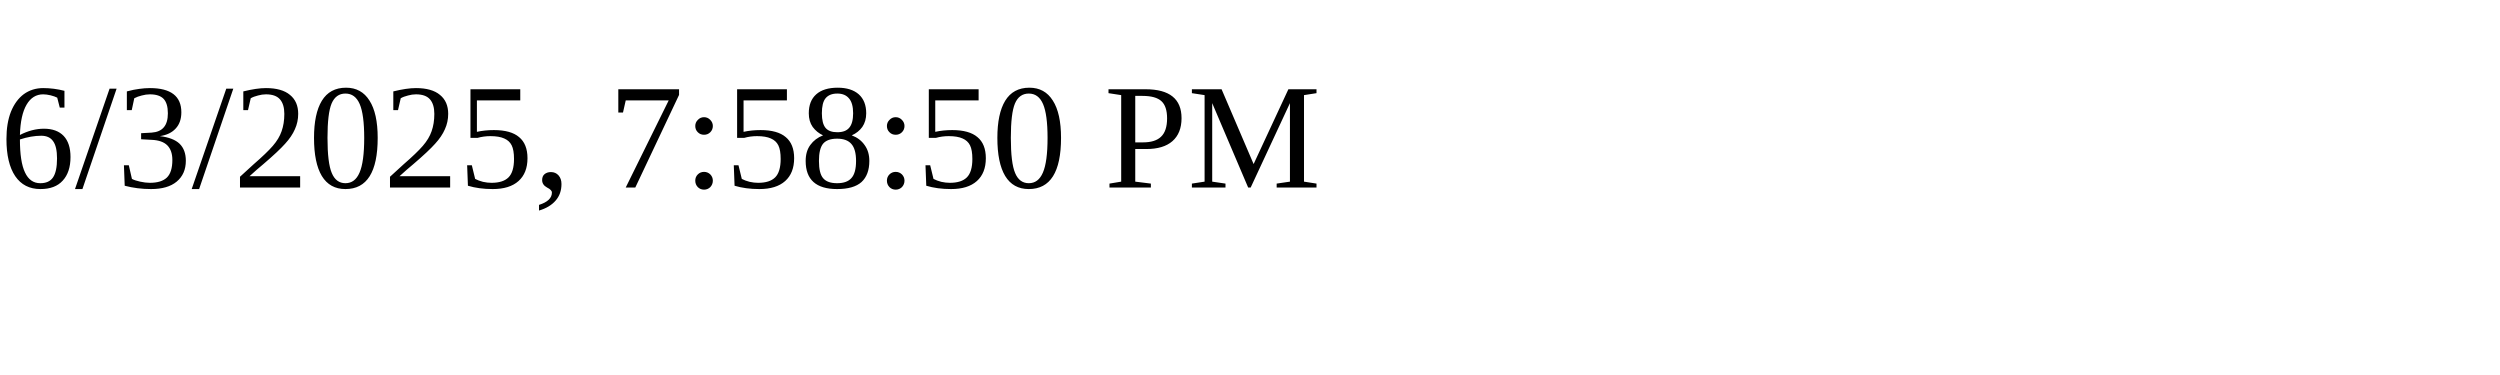
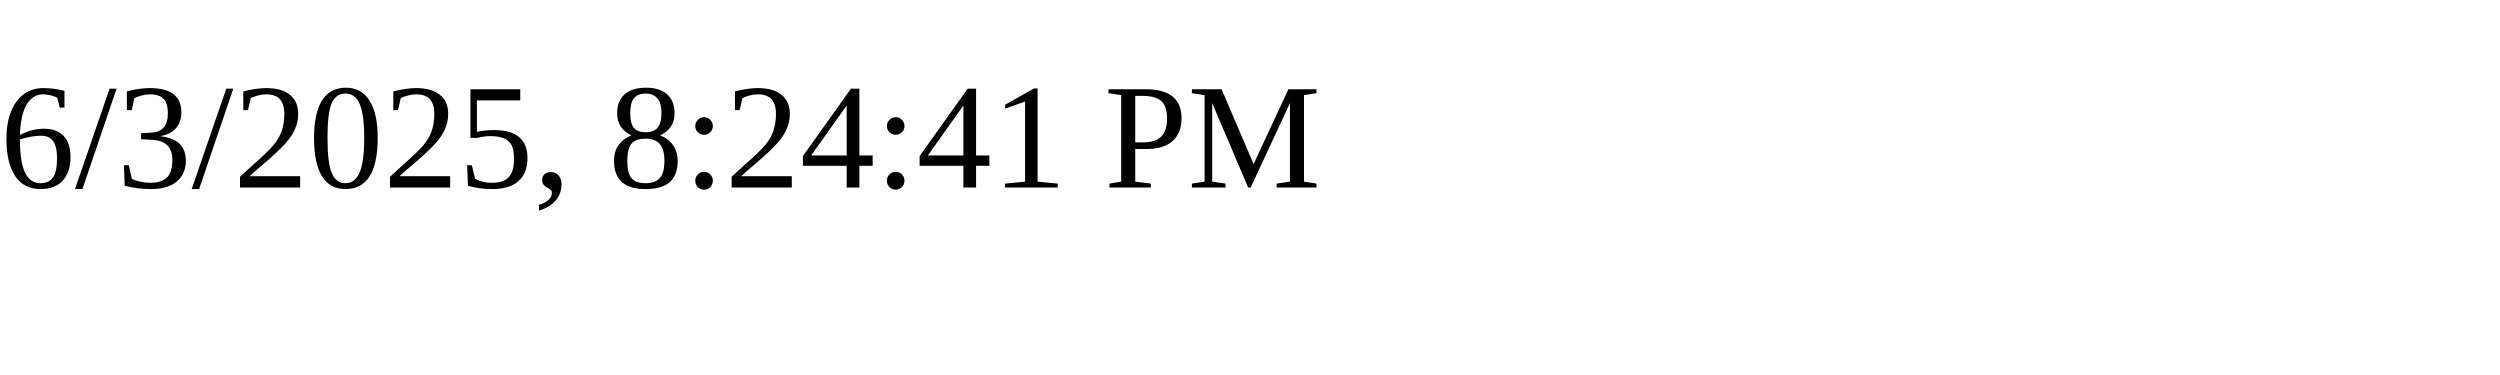
<svg xmlns="http://www.w3.org/2000/svg" height="30" width="200">
-   <text x="0" y="15">6/3/2025, 7:58:50 PM</text>
+   <text x="0" y="15">6/3/2025, 8:24:41 PM</text>
</svg>
